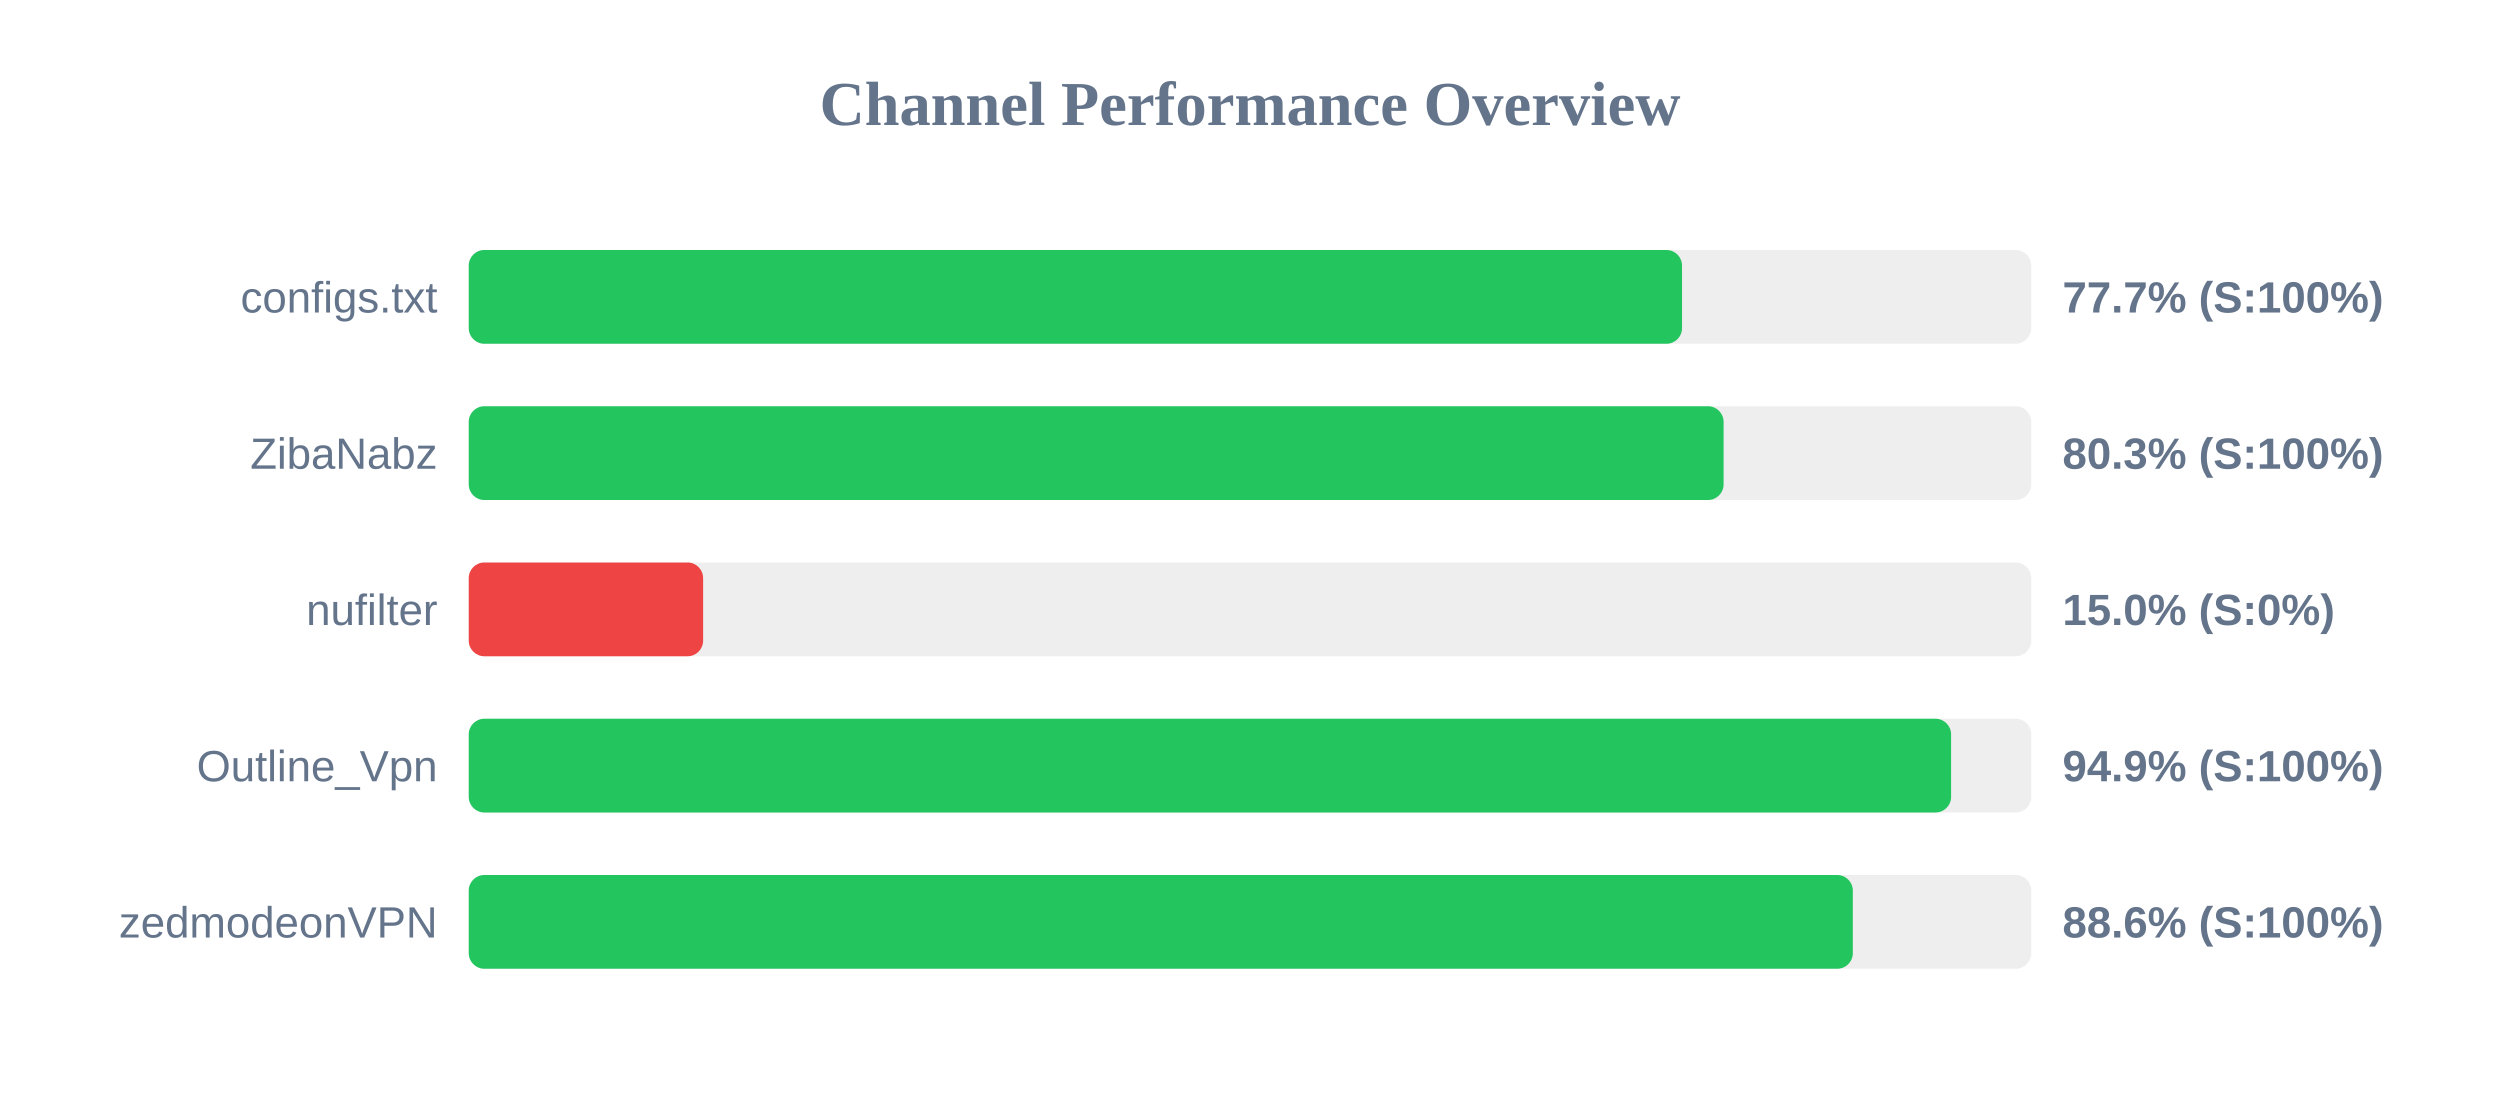
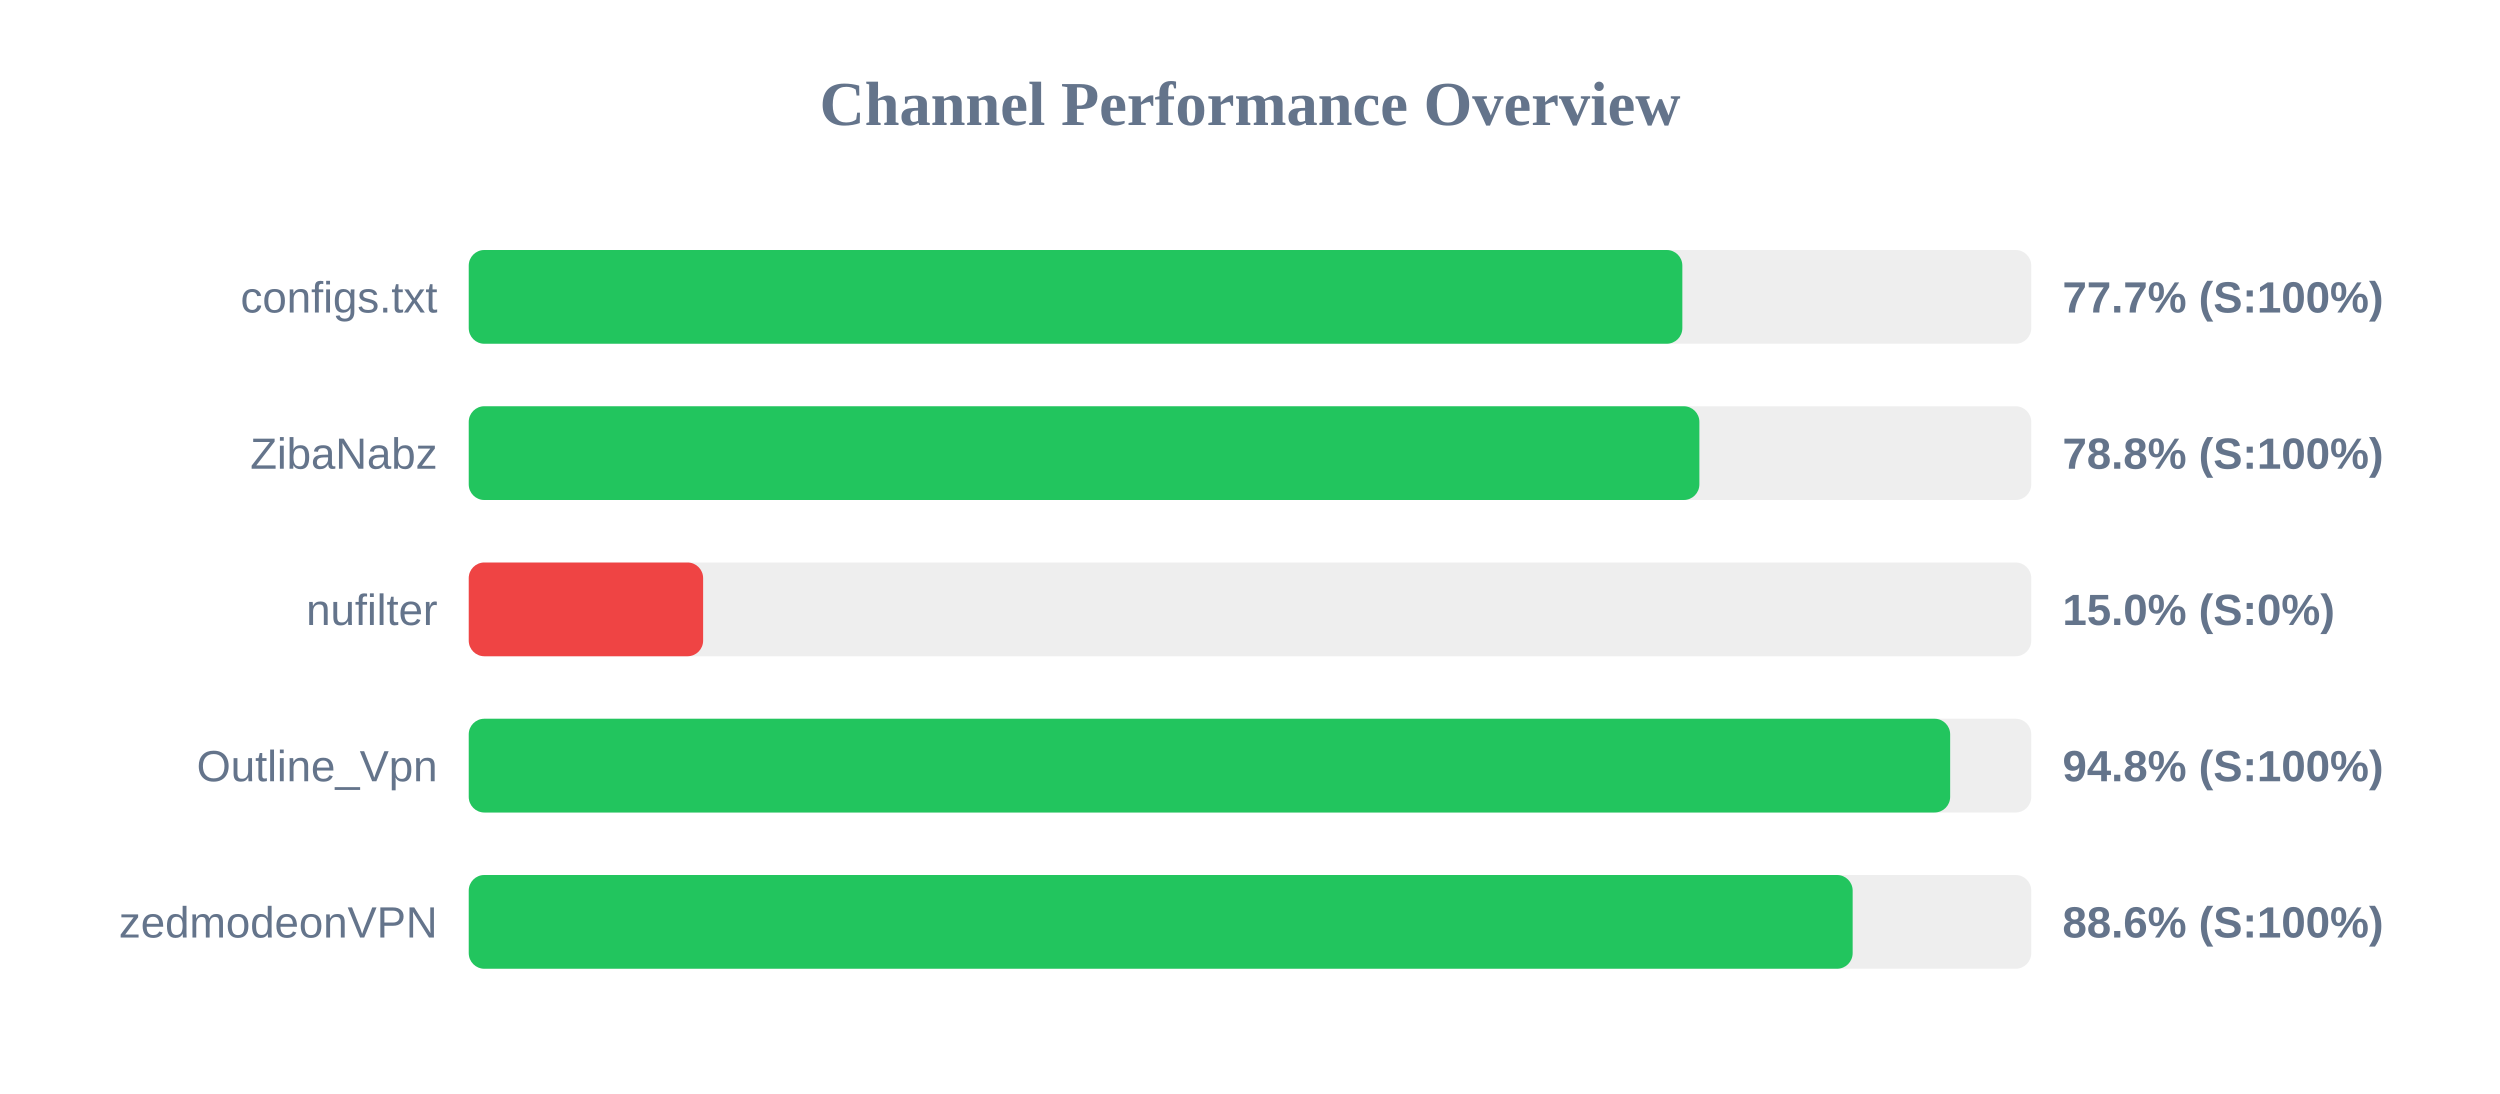
<svg xmlns="http://www.w3.org/2000/svg" width="800" height="350" version="1.1">
  <style>
        .row { font: 14px Arial; fill: #64748b; }
        .score { font: bold 14px Arial; fill: #64748b; }
    </style>
  <text x="400" y="40" text-anchor="middle" font-size="20px" font-weight="bold" fill="#64748b">Channel Performance Overview</text>
  <rect x="150" y="80" width="500" height="30" fill="#eee" rx="5" />
-   <rect x="150" y="80" width="388.25" height="30" fill="#22c55e" rx="5" />
+   <rect x="150" y="80" width="388.35" height="30" fill="#22c55e" rx="5" />
  <text x="140" y="100" text-anchor="end" class="row">configs.txt</text>
  <text x="660" y="100" text-anchor="start" class="score">77.7% (S:100%)</text>
  <rect x="150" y="130" width="500" height="30" fill="#eee" rx="5" />
-   <rect x="150" y="130" width="401.55" height="30" fill="#22c55e" rx="5" />
+   <rect x="150" y="130" width="393.8" height="30" fill="#22c55e" rx="5" />
  <text x="140" y="150" text-anchor="end" class="row">ZibaNabz</text>
-   <text x="660" y="150" text-anchor="start" class="score">80.3% (S:100%)</text>
+   <text x="660" y="150" text-anchor="start" class="score">78.8% (S:100%)</text>
  <rect x="150" y="180" width="500" height="30" fill="#eee" rx="5" />
  <rect x="150" y="180" width="75.0" height="30" fill="#ef4444" rx="5" />
  <text x="140" y="200" text-anchor="end" class="row">nufilter</text>
  <text x="660" y="200" text-anchor="start" class="score">15.0% (S:0%)</text>
  <rect x="150" y="230" width="500" height="30" fill="#eee" rx="5" />
-   <rect x="150" y="230" width="474.35" height="30" fill="#22c55e" rx="5" />
+   <rect x="150" y="230" width="474.05" height="30" fill="#22c55e" rx="5" />
  <text x="140" y="250" text-anchor="end" class="row">Outline_Vpn</text>
-   <text x="660" y="250" text-anchor="start" class="score">94.9% (S:100%)</text>
+   <text x="660" y="250" text-anchor="start" class="score">94.8% (S:100%)</text>
  <rect x="150" y="280" width="500" height="30" fill="#eee" rx="5" />
-   <rect x="150" y="280" width="442.9" height="30" fill="#22c55e" rx="5" />
+   <rect x="150" y="280" width="442.85" height="30" fill="#22c55e" rx="5" />
  <text x="140" y="300" text-anchor="end" class="row">zedmodeonVPN</text>
  <text x="660" y="300" text-anchor="start" class="score">88.6% (S:100%)</text>
</svg>
